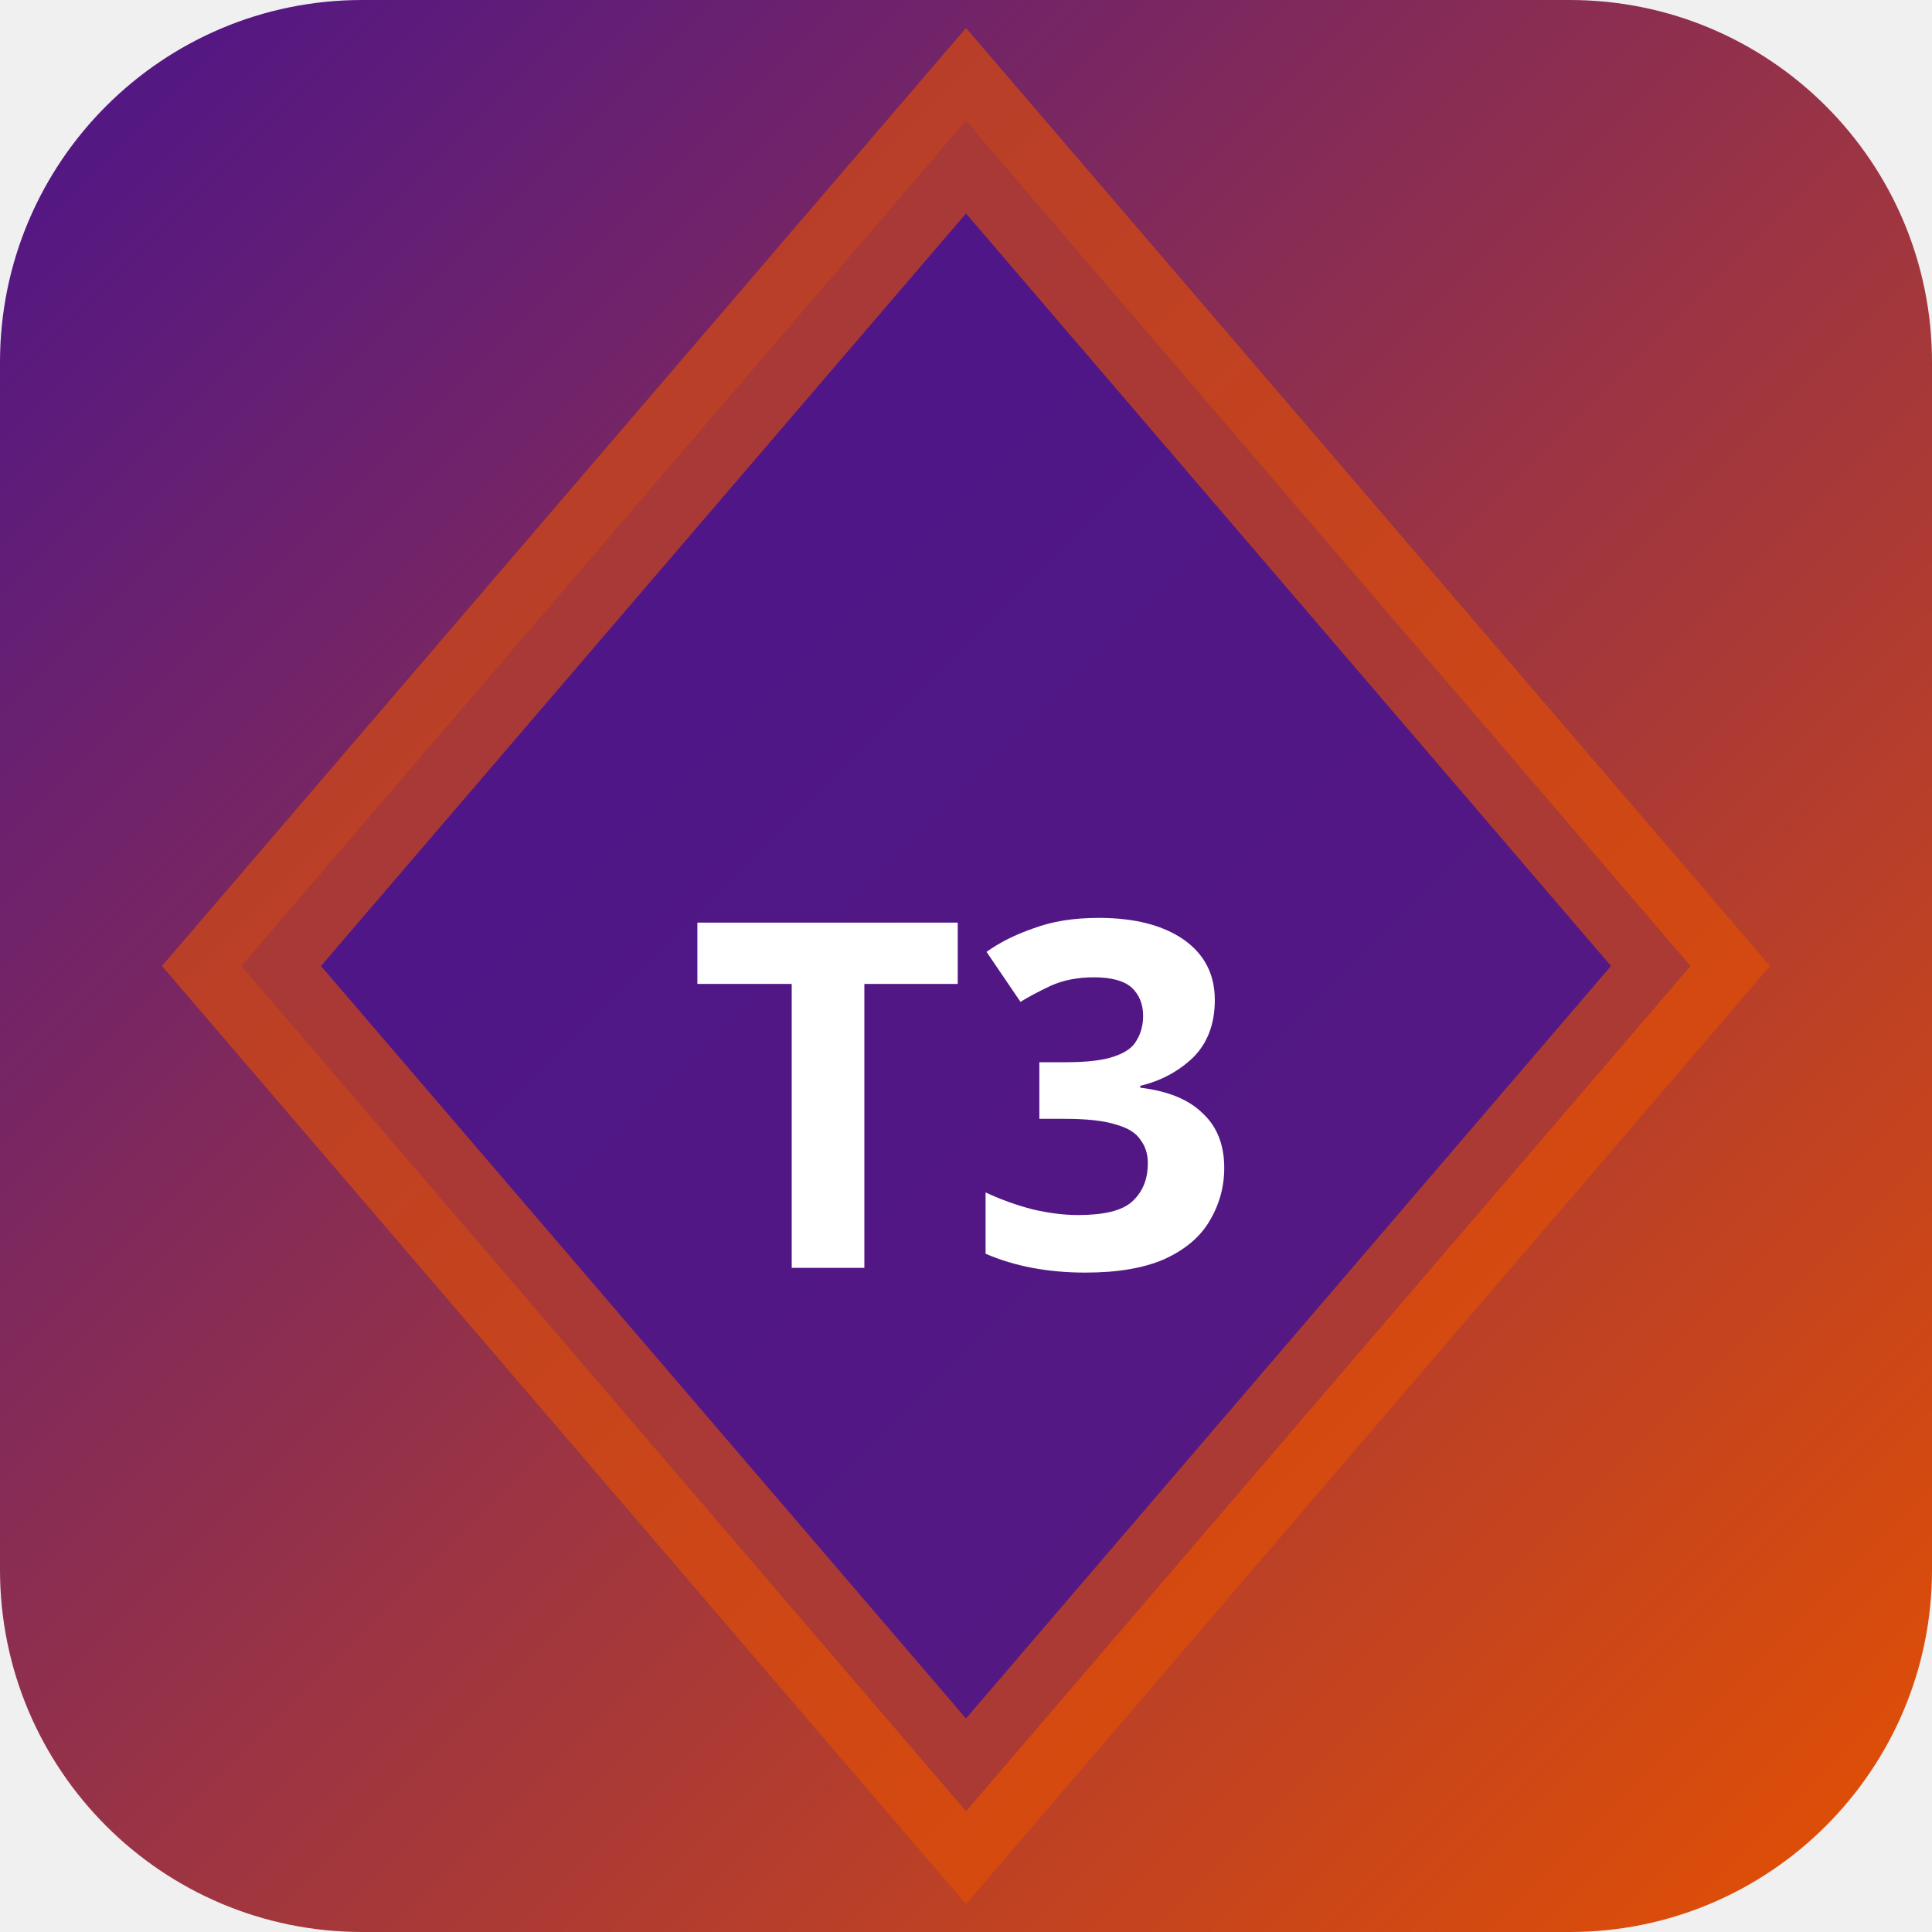
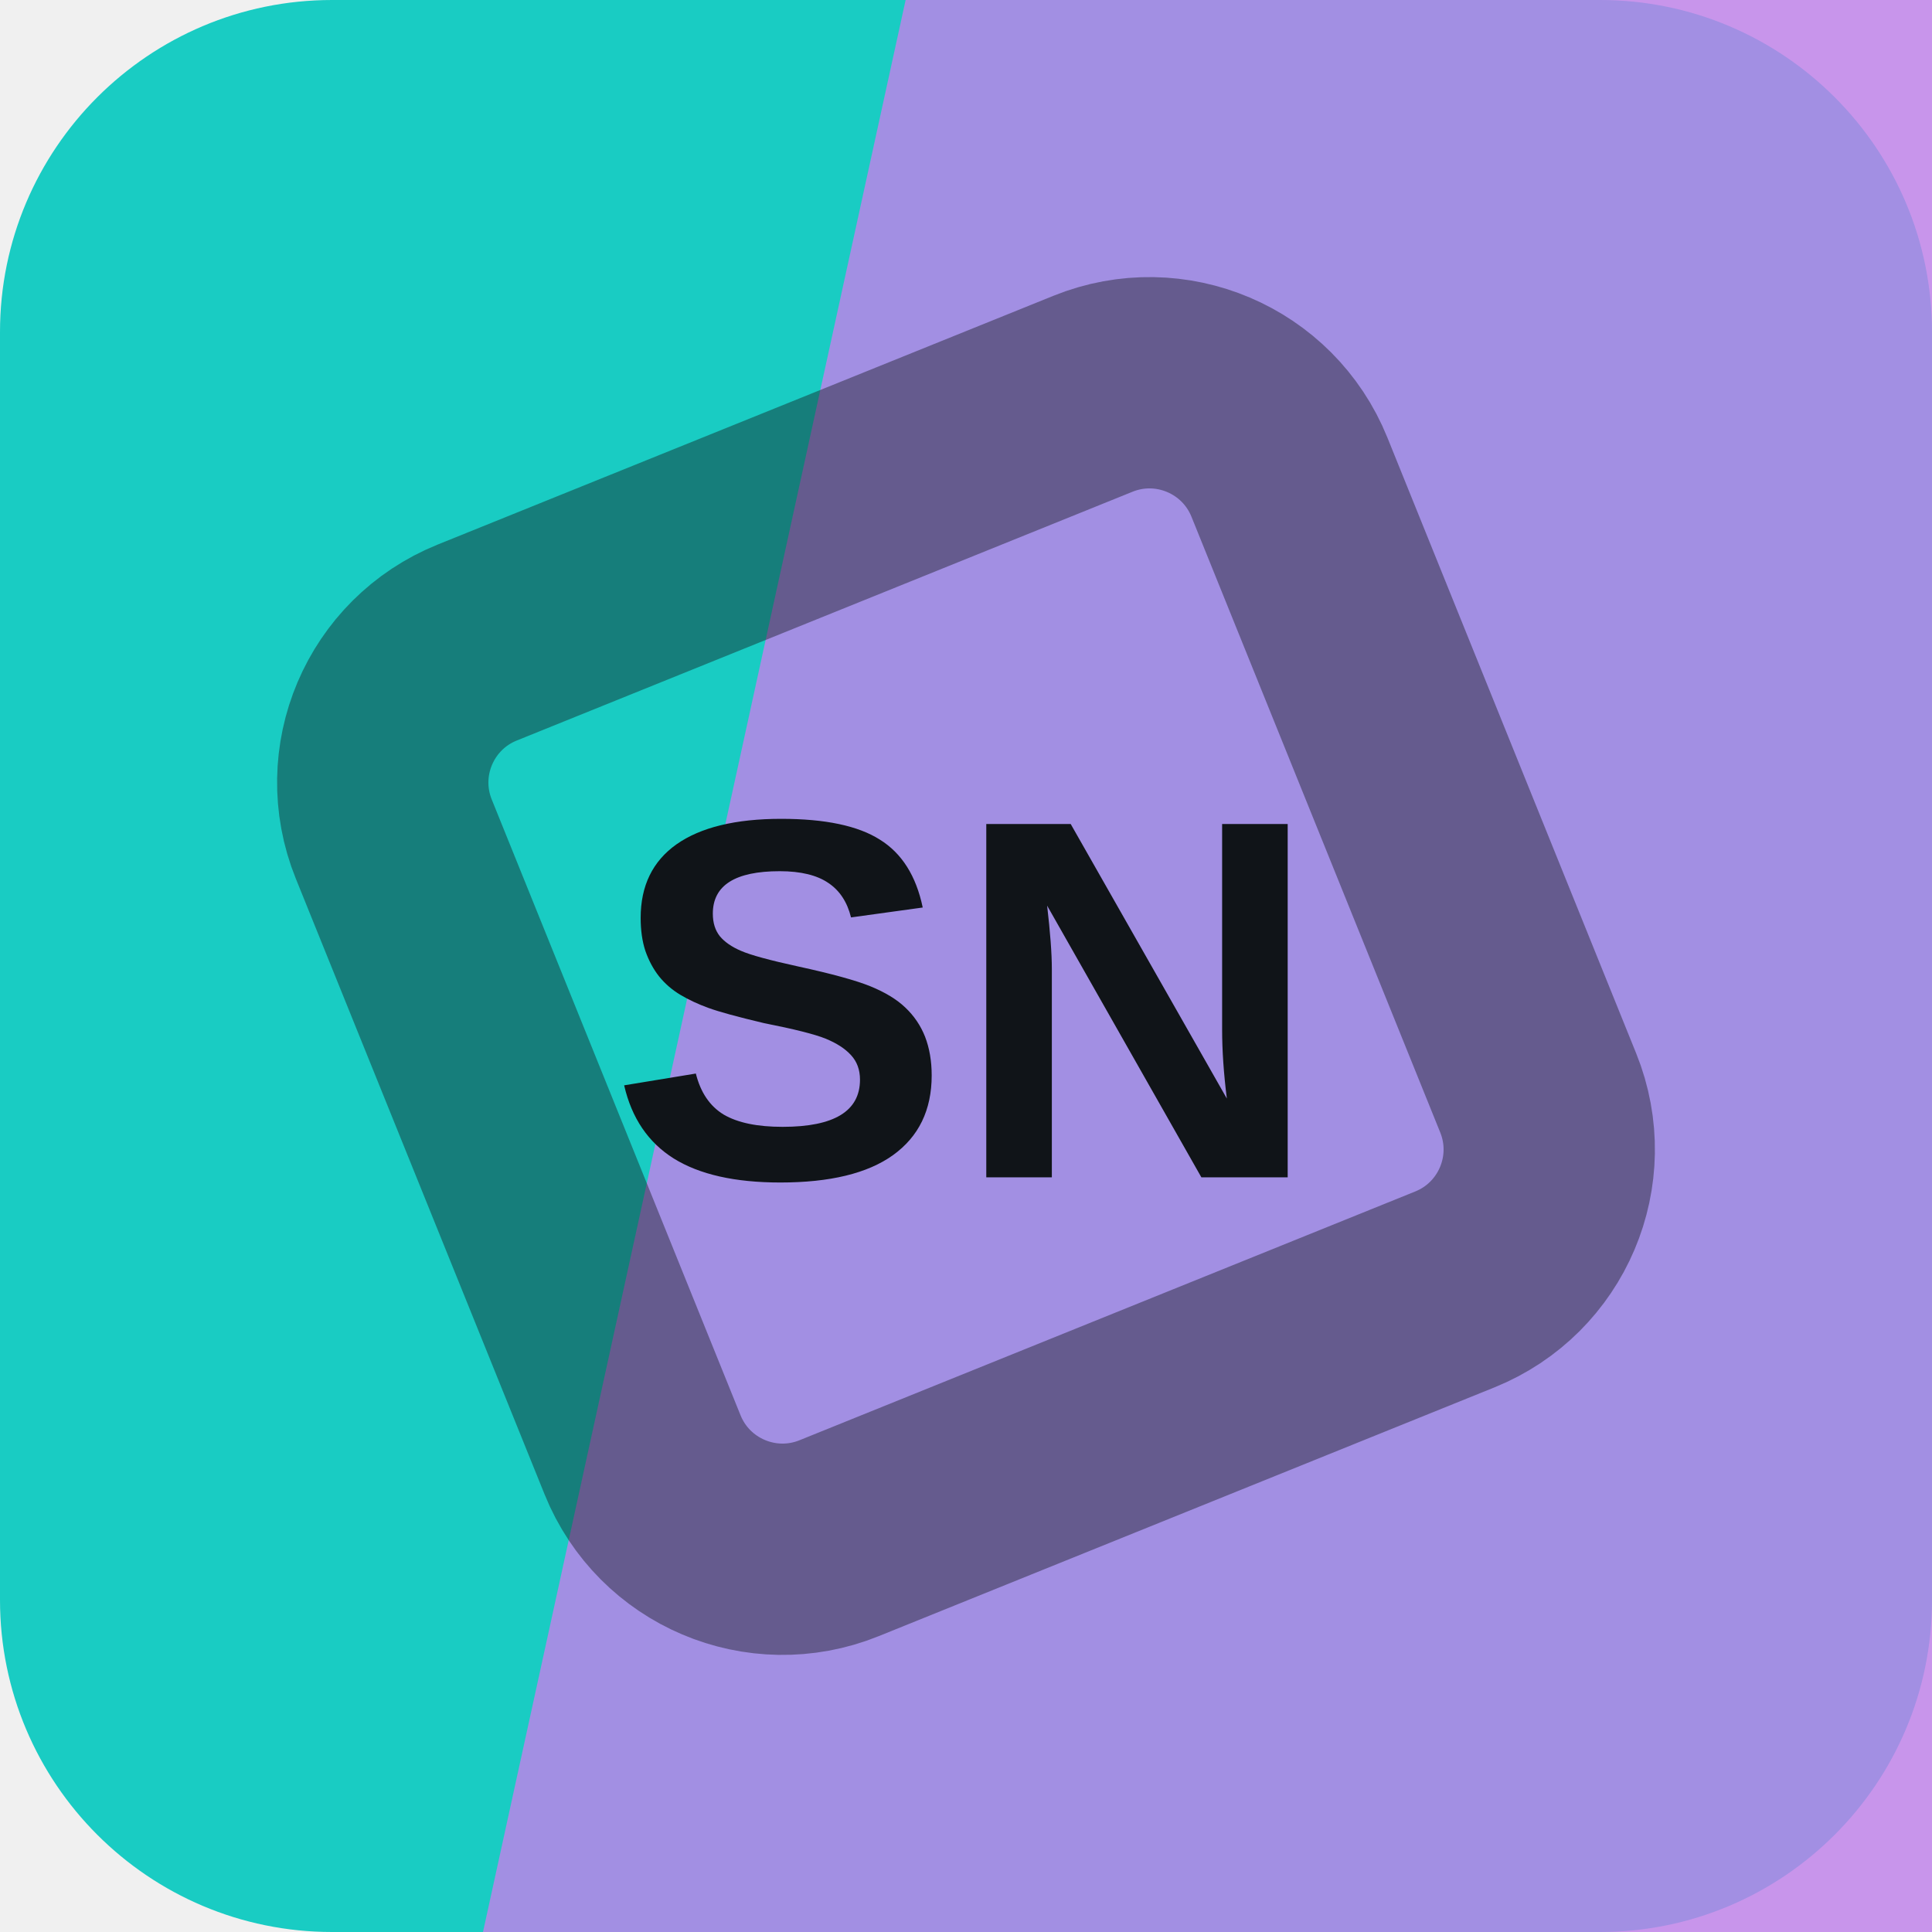
- <svg xmlns="http://www.w3.org/2000/svg" width="32" height="32" viewBox="0 0 32 32">
-   <defs>
-     <linearGradient id="bgt3b0" x1="0" y1="0" x2="1" y2="1">
-       <stop offset="0%" stop-color="#4a148c" />
-       <stop offset="100%" stop-color="#e65100" />
-     </linearGradient>
-   </defs>
-   <rect width="32" height="32" rx="6" fill="url(#bgt3b0)" />
-   <polygon points="16,2 28,16 16,30 4,16" fill="rgba(74,20,140,0.9)" stroke="rgba(230,81,0,0.6)" stroke-width="2" />
-   <text x="16" y="21" text-anchor="middle" fill="#fff" font-size="8" font-weight="700" font-family="system-ui">T3</text>
+ <svg xmlns="http://www.w3.org/2000/svg" width="64" height="64" viewBox="0 0 64 64" role="img">
+   <rect width="64" height="64" rx="11" fill="hsl(177 78% 45%)" />
+   <path d="M30 0h34v64H16Z" fill="hsl(276 71% 71%)" opacity="0.82" />
+   <g transform="rotate(113 32 32)" opacity="0.42">
+     <rect x="16" y="16" width="32" height="32" rx="5" fill="none" stroke="#101418" stroke-width="7" transform="rotate(45 32 32)" />
+   </g>
+   <text x="32" y="39" text-anchor="middle" fill="#101418" font-family="Arial,Helvetica,sans-serif" font-size="17" font-weight="700" letter-spacing="0">SN</text>
</svg>
